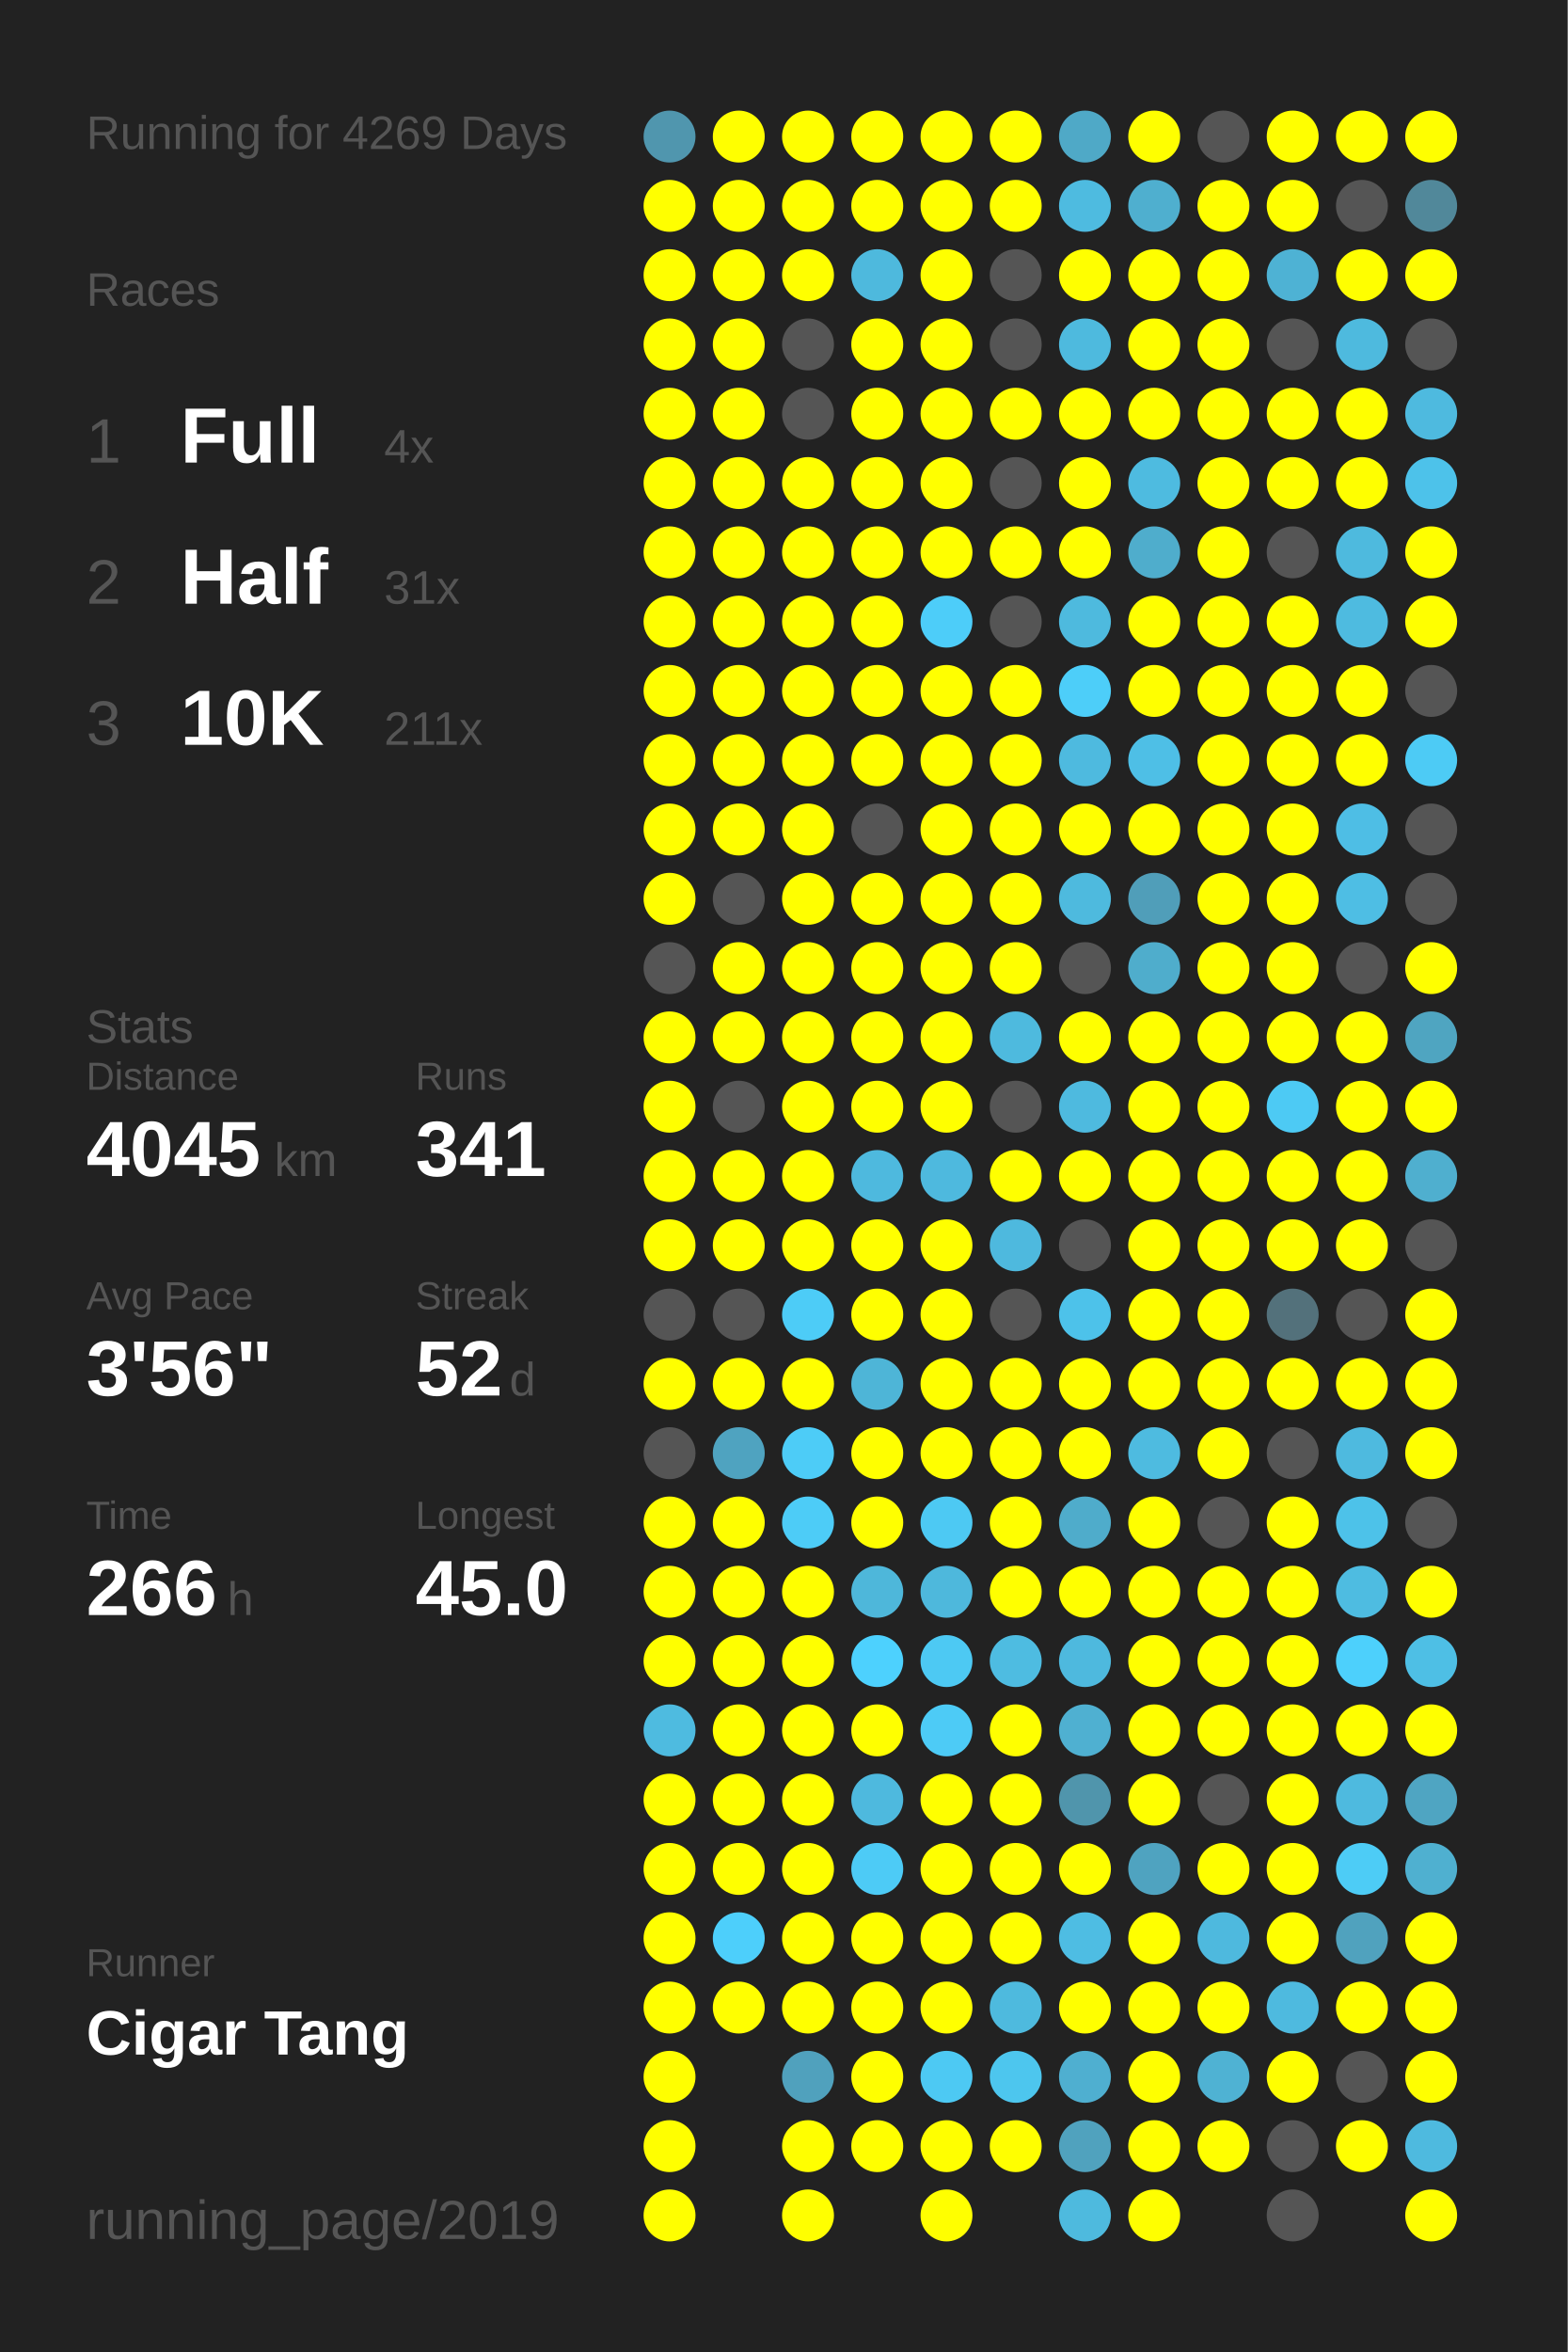
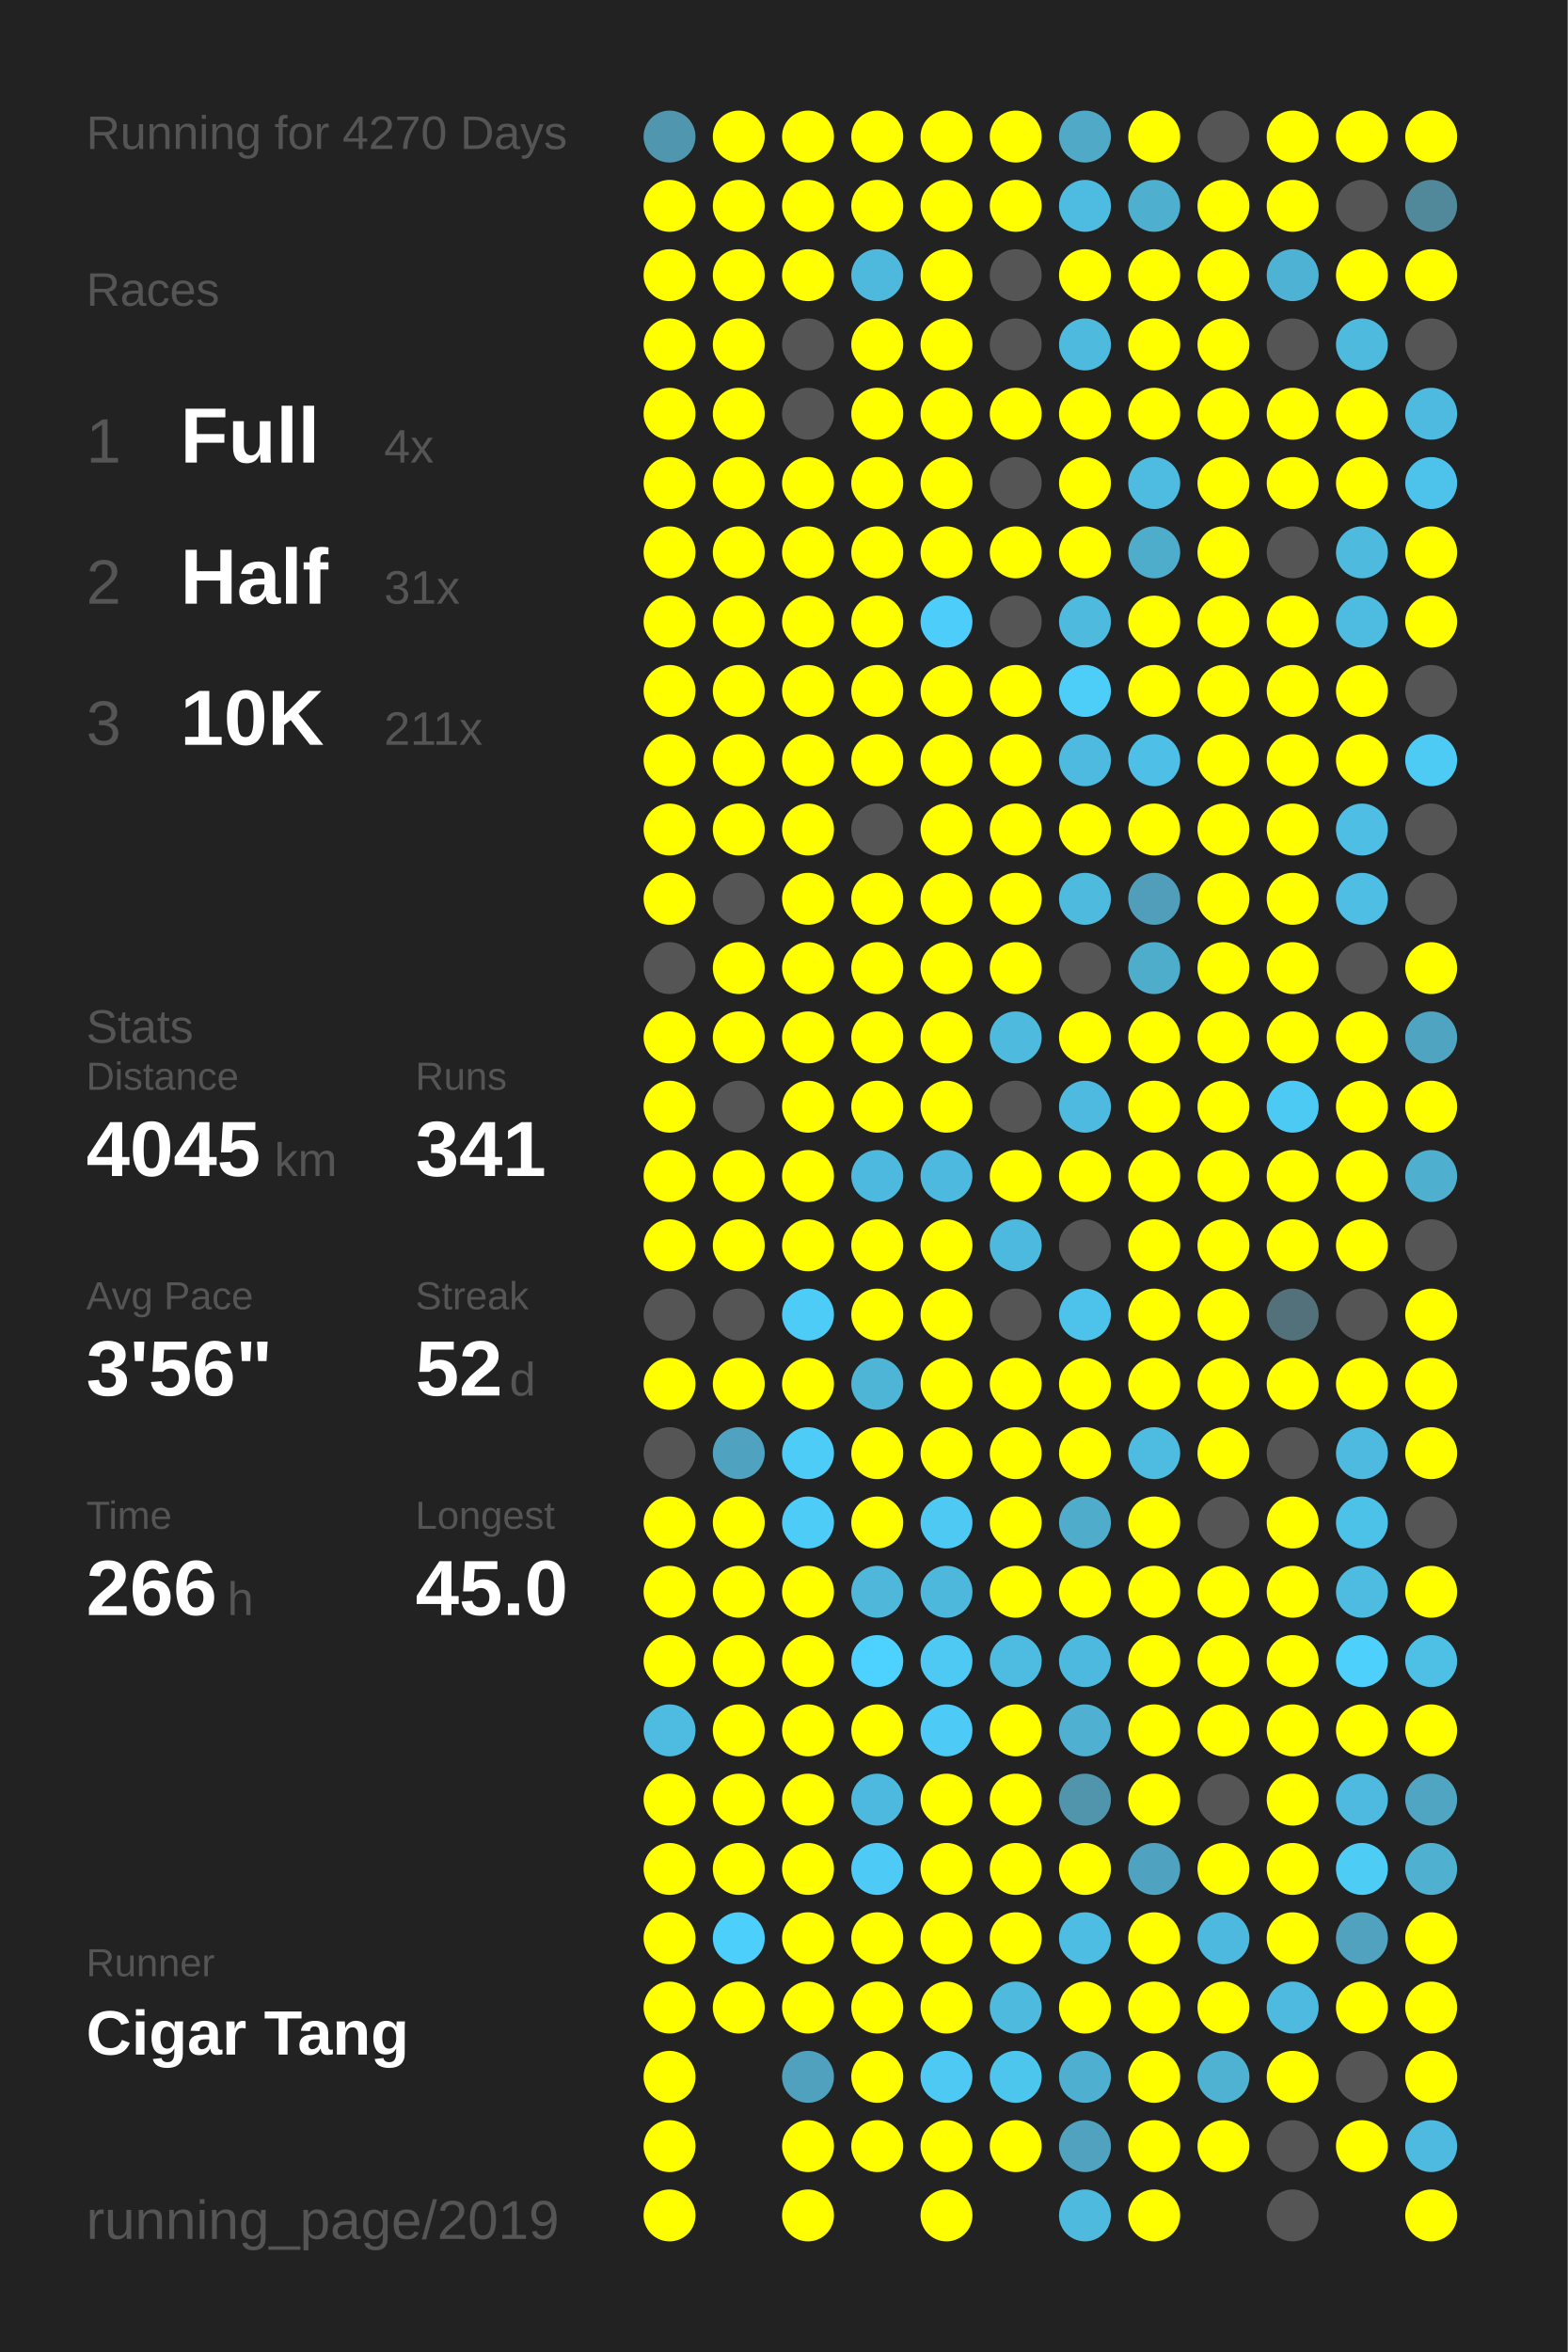
<svg xmlns="http://www.w3.org/2000/svg" baseProfile="full" height="300mm" version="1.1" viewBox="0,0,200,300" width="200mm">
  <defs />
  <rect fill="#222222" height="300" width="200" x="0" y="0" />
-   <text fill="#555555" style="font-size:6px; font-family:Arial;" x="11" y="19">Running for 4269 Days</text>
+   <text fill="#555555" style="font-size:6px; font-family:Arial;" x="11" y="19">Running for 4270 Days</text>
  <text fill="#555555" style="font-size:6px; font-family:Arial;" x="11" y="39">Races</text>
  <text fill="#555555" style="font-size:8px; font-family:Arial;" x="11" y="59">1</text>
  <text fill="#FFFFFF" style="font-size:10px; font-family:Arial; font-weight:bold;" x="23" y="59">Full</text>
  <text fill="#555555" style="font-size:6px; font-family:Arial;" x="49" y="59">4x</text>
  <text fill="#555555" style="font-size:8px; font-family:Arial;" x="11" y="77">2</text>
  <text fill="#FFFFFF" style="font-size:10px; font-family:Arial; font-weight:bold;" x="23" y="77">Half</text>
  <text fill="#555555" style="font-size:6px; font-family:Arial;" x="49" y="77">31x</text>
  <text fill="#555555" style="font-size:8px; font-family:Arial;" x="11" y="95">3</text>
  <text fill="#FFFFFF" style="font-size:10px; font-family:Arial; font-weight:bold;" x="23" y="95">10K</text>
  <text fill="#555555" style="font-size:6px; font-family:Arial;" x="49" y="95">211x</text>
  <text fill="#555555" style="font-size:6px; font-family:Arial;" x="11" y="133">Stats</text>
  <text fill="#555555" style="font-size:5px; font-family:Arial;" x="11" y="139">Distance</text>
  <text fill="#FFFFFF" style="font-size:10px; font-family:Arial; font-weight:bold;" x="11" y="150">4045</text>
  <text fill="#555555" style="font-size:6px; font-family:Arial;" x="35" y="150">km</text>
  <text fill="#555555" style="font-size:5px; font-family:Arial;" x="53" y="139">Runs</text>
  <text fill="#FFFFFF" style="font-size:10px; font-family:Arial; font-weight:bold;" x="53" y="150">341</text>
  <text fill="#555555" style="font-size:5px; font-family:Arial;" x="11" y="167">Avg Pace</text>
  <text fill="#FFFFFF" style="font-size:10px; font-family:Arial; font-weight:bold;" x="11" y="178">3'56"</text>
  <text fill="#555555" style="font-size:5px; font-family:Arial;" x="53" y="167">Streak</text>
  <text fill="#FFFFFF" style="font-size:10px; font-family:Arial; font-weight:bold;" x="53" y="178">52</text>
  <text fill="#555555" style="font-size:6px; font-family:Arial;" x="65" y="178">d</text>
  <text fill="#555555" style="font-size:5px; font-family:Arial;" x="11" y="195">Time</text>
  <text fill="#FFFFFF" style="font-size:10px; font-family:Arial; font-weight:bold;" x="11" y="206">266</text>
  <text fill="#555555" style="font-size:6px; font-family:Arial;" x="29" y="206">h</text>
  <text fill="#555555" style="font-size:5px; font-family:Arial;" x="53" y="195">Longest</text>
  <text fill="#FFFFFF" style="font-size:10px; font-family:Arial; font-weight:bold;" x="53" y="206">45.0</text>
  <text fill="#555555" style="font-size:5px; font-family:Arial;" x="11" y="252.065">Runner</text>
  <text fill="#FFFFFF" style="font-size:8px; font-family:Arial; font-weight:bold;" x="11" y="262.065">Cigar Tang</text>
  <text fill="#555555" style="font-size:7px; font-family:Arial;" x="11" y="285.581">running_page/2019</text>
  <circle cx="85.417" cy="17.419" fill="#5096ae" r="3.312" />
  <circle cx="85.417" cy="26.258" fill="#FFFF00" r="3.312" />
  <circle cx="85.417" cy="35.097" fill="#FFFF00" r="3.312" />
  <circle cx="85.417" cy="43.935" fill="#FFFF00" r="3.312" />
  <circle cx="85.417" cy="52.774" fill="#FFFF00" r="3.312" />
  <circle cx="85.417" cy="61.613" fill="#FFFF00" r="3.312" />
  <circle cx="85.417" cy="70.452" fill="#FFFF00" r="3.312" />
  <circle cx="85.417" cy="79.29" fill="#FFFF00" r="3.312" />
  <circle cx="85.417" cy="88.129" fill="#FFFF00" r="3.312" />
  <circle cx="85.417" cy="96.968" fill="#FFFF00" r="3.312" />
  <circle cx="85.417" cy="105.806" fill="#FFFF00" r="3.312" />
  <circle cx="85.417" cy="114.645" fill="#FFFF00" r="3.312" />
  <circle cx="85.417" cy="123.484" fill="#555555" r="3.312" />
  <circle cx="85.417" cy="132.323" fill="#FFFF00" r="3.312" />
  <circle cx="85.417" cy="141.161" fill="#FFFF00" r="3.312" />
  <circle cx="85.417" cy="150" fill="#FFFF00" r="3.312" />
  <circle cx="85.417" cy="158.839" fill="#FFFF00" r="3.312" />
  <circle cx="85.417" cy="167.677" fill="#555555" r="3.312" />
  <circle cx="85.417" cy="176.516" fill="#FFFF00" r="3.312" />
  <circle cx="85.417" cy="185.355" fill="#555555" r="3.312" />
  <circle cx="85.417" cy="194.194" fill="#FFFF00" r="3.312" />
  <circle cx="85.417" cy="203.032" fill="#FFFF00" r="3.312" />
  <circle cx="85.417" cy="211.871" fill="#FFFF00" r="3.312" />
  <circle cx="85.417" cy="220.71" fill="#4ebbe0" r="3.312" />
  <circle cx="85.417" cy="229.548" fill="#FFFF00" r="3.312" />
  <circle cx="85.417" cy="238.387" fill="#FFFF00" r="3.312" />
  <circle cx="85.417" cy="247.226" fill="#FFFF00" r="3.312" />
  <circle cx="85.417" cy="256.065" fill="#FFFF00" r="3.312" />
  <circle cx="85.417" cy="264.903" fill="#FFFF00" r="3.312" />
  <circle cx="85.417" cy="273.742" fill="#FFFF00" r="3.312" />
  <circle cx="85.417" cy="282.581" fill="#FFFF00" r="3.312" />
  <circle cx="94.25" cy="17.419" fill="#FFFF00" r="3.312" />
  <circle cx="94.25" cy="26.258" fill="#FFFF00" r="3.312" />
  <circle cx="94.25" cy="35.097" fill="#FFFF00" r="3.312" />
  <circle cx="94.25" cy="43.935" fill="#FFFF00" r="3.312" />
  <circle cx="94.25" cy="52.774" fill="#FFFF00" r="3.312" />
  <circle cx="94.25" cy="61.613" fill="#FFFF00" r="3.312" />
  <circle cx="94.25" cy="70.452" fill="#FFFF00" r="3.312" />
  <circle cx="94.25" cy="79.29" fill="#FFFF00" r="3.312" />
  <circle cx="94.25" cy="88.129" fill="#FFFF00" r="3.312" />
  <circle cx="94.25" cy="96.968" fill="#FFFF00" r="3.312" />
  <circle cx="94.25" cy="105.806" fill="#FFFF00" r="3.312" />
  <circle cx="94.25" cy="114.645" fill="#555555" r="3.312" />
  <circle cx="94.25" cy="123.484" fill="#FFFF00" r="3.312" />
  <circle cx="94.25" cy="132.323" fill="#FFFF00" r="3.312" />
  <circle cx="94.25" cy="141.161" fill="#555555" r="3.312" />
  <circle cx="94.25" cy="150" fill="#FFFF00" r="3.312" />
  <circle cx="94.25" cy="158.839" fill="#FFFF00" r="3.312" />
  <circle cx="94.25" cy="167.677" fill="#555555" r="3.312" />
  <circle cx="94.25" cy="176.516" fill="#FFFF00" r="3.312" />
  <circle cx="94.25" cy="185.355" fill="#4fa3c0" r="3.312" />
  <circle cx="94.25" cy="194.194" fill="#FFFF00" r="3.312" />
  <circle cx="94.25" cy="203.032" fill="#FFFF00" r="3.312" />
  <circle cx="94.25" cy="211.871" fill="#FFFF00" r="3.312" />
  <circle cx="94.25" cy="220.71" fill="#FFFF00" r="3.312" />
  <circle cx="94.25" cy="229.548" fill="#FFFF00" r="3.312" />
  <circle cx="94.25" cy="238.387" fill="#FFFF00" r="3.312" />
  <circle cx="94.25" cy="247.226" fill="#4dcffb" r="3.312" />
  <circle cx="94.25" cy="256.065" fill="#FFFF00" r="3.312" />
  <circle cx="103.083" cy="17.419" fill="#FFFF00" r="3.312" />
  <circle cx="103.083" cy="26.258" fill="#FFFF00" r="3.312" />
  <circle cx="103.083" cy="35.097" fill="#FFFF00" r="3.312" />
  <circle cx="103.083" cy="43.935" fill="#555555" r="3.312" />
  <circle cx="103.083" cy="52.774" fill="#555555" r="3.312" />
  <circle cx="103.083" cy="61.613" fill="#FFFF00" r="3.312" />
  <circle cx="103.083" cy="70.452" fill="#FFFF00" r="3.312" />
  <circle cx="103.083" cy="79.29" fill="#FFFF00" r="3.312" />
  <circle cx="103.083" cy="88.129" fill="#FFFF00" r="3.312" />
  <circle cx="103.083" cy="96.968" fill="#FFFF00" r="3.312" />
  <circle cx="103.083" cy="105.806" fill="#FFFF00" r="3.312" />
  <circle cx="103.083" cy="114.645" fill="#FFFF00" r="3.312" />
  <circle cx="103.083" cy="123.484" fill="#FFFF00" r="3.312" />
  <circle cx="103.083" cy="132.323" fill="#FFFF00" r="3.312" />
  <circle cx="103.083" cy="141.161" fill="#FFFF00" r="3.312" />
  <circle cx="103.083" cy="150" fill="#FFFF00" r="3.312" />
  <circle cx="103.083" cy="158.839" fill="#FFFF00" r="3.312" />
  <circle cx="103.083" cy="167.677" fill="#4dccf7" r="3.312" />
  <circle cx="103.083" cy="176.516" fill="#FFFF00" r="3.312" />
  <circle cx="103.083" cy="185.355" fill="#4dccf7" r="3.312" />
  <circle cx="103.083" cy="194.194" fill="#4dccf7" r="3.312" />
  <circle cx="103.083" cy="203.032" fill="#FFFF00" r="3.312" />
  <circle cx="103.083" cy="211.871" fill="#FFFF00" r="3.312" />
  <circle cx="103.083" cy="220.71" fill="#FFFF00" r="3.312" />
  <circle cx="103.083" cy="229.548" fill="#FFFF00" r="3.312" />
  <circle cx="103.083" cy="238.387" fill="#FFFF00" r="3.312" />
  <circle cx="103.083" cy="247.226" fill="#FFFF00" r="3.312" />
  <circle cx="103.083" cy="256.065" fill="#FFFF00" r="3.312" />
  <circle cx="103.083" cy="264.903" fill="#50a1bd" r="3.312" />
  <circle cx="103.083" cy="273.742" fill="#FFFF00" r="3.312" />
  <circle cx="103.083" cy="282.581" fill="#FFFF00" r="3.312" />
  <circle cx="111.917" cy="17.419" fill="#FFFF00" r="3.312" />
  <circle cx="111.917" cy="26.258" fill="#FFFF00" r="3.312" />
  <circle cx="111.917" cy="35.097" fill="#4eb9dd" r="3.312" />
  <circle cx="111.917" cy="43.935" fill="#FFFF00" r="3.312" />
  <circle cx="111.917" cy="52.774" fill="#FFFF00" r="3.312" />
  <circle cx="111.917" cy="61.613" fill="#FFFF00" r="3.312" />
  <circle cx="111.917" cy="70.452" fill="#FFFF00" r="3.312" />
  <circle cx="111.917" cy="79.29" fill="#FFFF00" r="3.312" />
  <circle cx="111.917" cy="88.129" fill="#FFFF00" r="3.312" />
  <circle cx="111.917" cy="96.968" fill="#FFFF00" r="3.312" />
  <circle cx="111.917" cy="105.806" fill="#555555" r="3.312" />
  <circle cx="111.917" cy="114.645" fill="#FFFF00" r="3.312" />
  <circle cx="111.917" cy="123.484" fill="#FFFF00" r="3.312" />
  <circle cx="111.917" cy="132.323" fill="#FFFF00" r="3.312" />
  <circle cx="111.917" cy="141.161" fill="#FFFF00" r="3.312" />
  <circle cx="111.917" cy="150" fill="#4eb9de" r="3.312" />
  <circle cx="111.917" cy="158.839" fill="#FFFF00" r="3.312" />
  <circle cx="111.917" cy="167.677" fill="#FFFF00" r="3.312" />
  <circle cx="111.917" cy="176.516" fill="#4eb5d7" r="3.312" />
  <circle cx="111.917" cy="185.355" fill="#FFFF00" r="3.312" />
  <circle cx="111.917" cy="194.194" fill="#FFFF00" r="3.312" />
  <circle cx="111.917" cy="203.032" fill="#4eb7da" r="3.312" />
  <circle cx="111.917" cy="211.871" fill="#4dd1fe" r="3.312" />
  <circle cx="111.917" cy="220.71" fill="#FFFF00" r="3.312" />
  <circle cx="111.917" cy="229.548" fill="#4eb9de" r="3.312" />
  <circle cx="111.917" cy="238.387" fill="#4dcbf6" r="3.312" />
  <circle cx="111.917" cy="247.226" fill="#FFFF00" r="3.312" />
  <circle cx="111.917" cy="256.065" fill="#FFFF00" r="3.312" />
  <circle cx="111.917" cy="264.903" fill="#FFFF00" r="3.312" />
  <circle cx="111.917" cy="273.742" fill="#FFFF00" r="3.312" />
  <circle cx="120.75" cy="17.419" fill="#FFFF00" r="3.312" />
  <circle cx="120.75" cy="26.258" fill="#FFFF00" r="3.312" />
  <circle cx="120.75" cy="35.097" fill="#FFFF00" r="3.312" />
  <circle cx="120.75" cy="43.935" fill="#FFFF00" r="3.312" />
  <circle cx="120.75" cy="52.774" fill="#FFFF00" r="3.312" />
  <circle cx="120.75" cy="61.613" fill="#FFFF00" r="3.312" />
  <circle cx="120.75" cy="70.452" fill="#FFFF00" r="3.312" />
  <circle cx="120.75" cy="79.29" fill="#4dcdf9" r="3.312" />
  <circle cx="120.75" cy="88.129" fill="#FFFF00" r="3.312" />
  <circle cx="120.75" cy="96.968" fill="#FFFF00" r="3.312" />
  <circle cx="120.75" cy="105.806" fill="#FFFF00" r="3.312" />
  <circle cx="120.75" cy="114.645" fill="#FFFF00" r="3.312" />
  <circle cx="120.75" cy="123.484" fill="#FFFF00" r="3.312" />
  <circle cx="120.75" cy="132.323" fill="#FFFF00" r="3.312" />
  <circle cx="120.75" cy="141.161" fill="#FFFF00" r="3.312" />
  <circle cx="120.75" cy="150" fill="#4eb9de" r="3.312" />
  <circle cx="120.75" cy="158.839" fill="#FFFF00" r="3.312" />
  <circle cx="120.75" cy="167.677" fill="#FFFF00" r="3.312" />
  <circle cx="120.75" cy="176.516" fill="#FFFF00" r="3.312" />
  <circle cx="120.75" cy="185.355" fill="#FFFF00" r="3.312" />
  <circle cx="120.75" cy="194.194" fill="#4dc9f3" r="3.312" />
  <circle cx="120.75" cy="203.032" fill="#4eb8dc" r="3.312" />
  <circle cx="120.75" cy="211.871" fill="#4dc9f3" r="3.312" />
  <circle cx="120.75" cy="220.71" fill="#4dcbf6" r="3.312" />
  <circle cx="120.75" cy="229.548" fill="#FFFF00" r="3.312" />
  <circle cx="120.75" cy="238.387" fill="#FFFF00" r="3.312" />
  <circle cx="120.75" cy="247.226" fill="#FFFF00" r="3.312" />
  <circle cx="120.75" cy="256.065" fill="#FFFF00" r="3.312" />
  <circle cx="120.75" cy="264.903" fill="#4dc9f3" r="3.312" />
  <circle cx="120.75" cy="273.742" fill="#FFFF00" r="3.312" />
  <circle cx="120.75" cy="282.581" fill="#FFFF00" r="3.312" />
  <circle cx="129.583" cy="17.419" fill="#FFFF00" r="3.312" />
  <circle cx="129.583" cy="26.258" fill="#FFFF00" r="3.312" />
  <circle cx="129.583" cy="35.097" fill="#555555" r="3.312" />
  <circle cx="129.583" cy="43.935" fill="#555555" r="3.312" />
  <circle cx="129.583" cy="52.774" fill="#FFFF00" r="3.312" />
  <circle cx="129.583" cy="61.613" fill="#555555" r="3.312" />
  <circle cx="129.583" cy="70.452" fill="#FFFF00" r="3.312" />
  <circle cx="129.583" cy="79.29" fill="#555555" r="3.312" />
  <circle cx="129.583" cy="88.129" fill="#FFFF00" r="3.312" />
  <circle cx="129.583" cy="96.968" fill="#FFFF00" r="3.312" />
  <circle cx="129.583" cy="105.806" fill="#FFFF00" r="3.312" />
  <circle cx="129.583" cy="114.645" fill="#FFFF00" r="3.312" />
  <circle cx="129.583" cy="123.484" fill="#FFFF00" r="3.312" />
  <circle cx="129.583" cy="132.323" fill="#4ebade" r="3.312" />
  <circle cx="129.583" cy="141.161" fill="#555555" r="3.312" />
  <circle cx="129.583" cy="150" fill="#FFFF00" r="3.312" />
  <circle cx="129.583" cy="158.839" fill="#4eb9de" r="3.312" />
  <circle cx="129.583" cy="167.677" fill="#555555" r="3.312" />
  <circle cx="129.583" cy="176.516" fill="#FFFF00" r="3.312" />
  <circle cx="129.583" cy="185.355" fill="#FFFF00" r="3.312" />
  <circle cx="129.583" cy="194.194" fill="#FFFF00" r="3.312" />
  <circle cx="129.583" cy="203.032" fill="#FFFF00" r="3.312" />
  <circle cx="129.583" cy="211.871" fill="#4ebce1" r="3.312" />
  <circle cx="129.583" cy="220.71" fill="#FFFF00" r="3.312" />
  <circle cx="129.583" cy="229.548" fill="#FFFF00" r="3.312" />
  <circle cx="129.583" cy="238.387" fill="#FFFF00" r="3.312" />
  <circle cx="129.583" cy="247.226" fill="#FFFF00" r="3.312" />
  <circle cx="129.583" cy="256.065" fill="#4ebade" r="3.312" />
  <circle cx="129.583" cy="264.903" fill="#4dc6ee" r="3.312" />
  <circle cx="129.583" cy="273.742" fill="#FFFF00" r="3.312" />
  <circle cx="138.417" cy="17.419" fill="#4fa9c7" r="3.312" />
  <circle cx="138.417" cy="26.258" fill="#4ebbe0" r="3.312" />
  <circle cx="138.417" cy="35.097" fill="#FFFF00" r="3.312" />
  <circle cx="138.417" cy="43.935" fill="#4ebade" r="3.312" />
  <circle cx="138.417" cy="52.774" fill="#FFFF00" r="3.312" />
  <circle cx="138.417" cy="61.613" fill="#FFFF00" r="3.312" />
  <circle cx="138.417" cy="70.452" fill="#FFFF00" r="3.312" />
  <circle cx="138.417" cy="79.29" fill="#4ebade" r="3.312" />
  <circle cx="138.417" cy="88.129" fill="#4dcef9" r="3.312" />
  <circle cx="138.417" cy="96.968" fill="#4ebadf" r="3.312" />
  <circle cx="138.417" cy="105.806" fill="#FFFF00" r="3.312" />
  <circle cx="138.417" cy="114.645" fill="#4ebade" r="3.312" />
  <circle cx="138.417" cy="123.484" fill="#555555" r="3.312" />
  <circle cx="138.417" cy="132.323" fill="#FFFF00" r="3.312" />
  <circle cx="138.417" cy="141.161" fill="#4ebadf" r="3.312" />
  <circle cx="138.417" cy="150" fill="#FFFF00" r="3.312" />
  <circle cx="138.417" cy="158.839" fill="#555555" r="3.312" />
  <circle cx="138.417" cy="167.677" fill="#4dc2ea" r="3.312" />
  <circle cx="138.417" cy="176.516" fill="#FFFF00" r="3.312" />
  <circle cx="138.417" cy="185.355" fill="#FFFF00" r="3.312" />
  <circle cx="138.417" cy="194.194" fill="#4faccb" r="3.312" />
  <circle cx="138.417" cy="203.032" fill="#FFFF00" r="3.312" />
  <circle cx="138.417" cy="211.871" fill="#4eb9de" r="3.312" />
  <circle cx="138.417" cy="220.71" fill="#4fb0d1" r="3.312" />
  <circle cx="138.417" cy="229.548" fill="#5095ac" r="3.312" />
  <circle cx="138.417" cy="238.387" fill="#FFFF00" r="3.312" />
  <circle cx="138.417" cy="247.226" fill="#4ebde3" r="3.312" />
  <circle cx="138.417" cy="256.065" fill="#FFFF00" r="3.312" />
  <circle cx="138.417" cy="264.903" fill="#4fafd0" r="3.312" />
  <circle cx="138.417" cy="273.742" fill="#50a2be" r="3.312" />
  <circle cx="138.417" cy="282.581" fill="#4ebade" r="3.312" />
  <circle cx="147.25" cy="17.419" fill="#FFFF00" r="3.312" />
  <circle cx="147.25" cy="26.258" fill="#4fafcf" r="3.312" />
  <circle cx="147.25" cy="35.097" fill="#FFFF00" r="3.312" />
  <circle cx="147.25" cy="43.935" fill="#FFFF00" r="3.312" />
  <circle cx="147.25" cy="52.774" fill="#FFFF00" r="3.312" />
  <circle cx="147.25" cy="61.613" fill="#4ebbe0" r="3.312" />
  <circle cx="147.25" cy="70.452" fill="#4fadcc" r="3.312" />
  <circle cx="147.25" cy="79.29" fill="#FFFF00" r="3.312" />
  <circle cx="147.25" cy="88.129" fill="#FFFF00" r="3.312" />
  <circle cx="147.25" cy="96.968" fill="#4ebfe6" r="3.312" />
  <circle cx="147.25" cy="105.806" fill="#FFFF00" r="3.312" />
  <circle cx="147.25" cy="114.645" fill="#509eb9" r="3.312" />
  <circle cx="147.25" cy="123.484" fill="#4fadcc" r="3.312" />
  <circle cx="147.25" cy="132.323" fill="#FFFF00" r="3.312" />
  <circle cx="147.25" cy="141.161" fill="#FFFF00" r="3.312" />
  <circle cx="147.25" cy="150" fill="#FFFF00" r="3.312" />
  <circle cx="147.25" cy="158.839" fill="#FFFF00" r="3.312" />
  <circle cx="147.25" cy="167.677" fill="#FFFF00" r="3.312" />
  <circle cx="147.25" cy="176.516" fill="#FFFF00" r="3.312" />
  <circle cx="147.25" cy="185.355" fill="#4ebbe0" r="3.312" />
  <circle cx="147.25" cy="194.194" fill="#FFFF00" r="3.312" />
  <circle cx="147.25" cy="203.032" fill="#FFFF00" r="3.312" />
  <circle cx="147.25" cy="211.871" fill="#FFFF00" r="3.312" />
  <circle cx="147.25" cy="220.71" fill="#FFFF00" r="3.312" />
  <circle cx="147.25" cy="229.548" fill="#FFFF00" r="3.312" />
  <circle cx="147.25" cy="238.387" fill="#4fa3c0" r="3.312" />
  <circle cx="147.25" cy="247.226" fill="#FFFF00" r="3.312" />
  <circle cx="147.25" cy="256.065" fill="#FFFF00" r="3.312" />
  <circle cx="147.25" cy="264.903" fill="#FFFF00" r="3.312" />
  <circle cx="147.25" cy="273.742" fill="#FFFF00" r="3.312" />
  <circle cx="147.25" cy="282.581" fill="#FFFF00" r="3.312" />
  <circle cx="156.083" cy="17.419" fill="#555555" r="3.312" />
  <circle cx="156.083" cy="26.258" fill="#FFFF00" r="3.312" />
  <circle cx="156.083" cy="35.097" fill="#FFFF00" r="3.312" />
  <circle cx="156.083" cy="43.935" fill="#FFFF00" r="3.312" />
  <circle cx="156.083" cy="52.774" fill="#FFFF00" r="3.312" />
  <circle cx="156.083" cy="61.613" fill="#FFFF00" r="3.312" />
  <circle cx="156.083" cy="70.452" fill="#FFFF00" r="3.312" />
  <circle cx="156.083" cy="79.29" fill="#FFFF00" r="3.312" />
  <circle cx="156.083" cy="88.129" fill="#FFFF00" r="3.312" />
  <circle cx="156.083" cy="96.968" fill="#FFFF00" r="3.312" />
  <circle cx="156.083" cy="105.806" fill="#FFFF00" r="3.312" />
  <circle cx="156.083" cy="114.645" fill="#FFFF00" r="3.312" />
  <circle cx="156.083" cy="123.484" fill="#FFFF00" r="3.312" />
  <circle cx="156.083" cy="132.323" fill="#FFFF00" r="3.312" />
  <circle cx="156.083" cy="141.161" fill="#FFFF00" r="3.312" />
  <circle cx="156.083" cy="150" fill="#FFFF00" r="3.312" />
  <circle cx="156.083" cy="158.839" fill="#FFFF00" r="3.312" />
  <circle cx="156.083" cy="167.677" fill="#FFFF00" r="3.312" />
  <circle cx="156.083" cy="176.516" fill="#FFFF00" r="3.312" />
  <circle cx="156.083" cy="185.355" fill="#FFFF00" r="3.312" />
  <circle cx="156.083" cy="194.194" fill="#555555" r="3.312" />
  <circle cx="156.083" cy="203.032" fill="#FFFF00" r="3.312" />
  <circle cx="156.083" cy="211.871" fill="#FFFF00" r="3.312" />
  <circle cx="156.083" cy="220.71" fill="#FFFF00" r="3.312" />
  <circle cx="156.083" cy="229.548" fill="#555555" r="3.312" />
  <circle cx="156.083" cy="238.387" fill="#FFFF00" r="3.312" />
  <circle cx="156.083" cy="247.226" fill="#4eb9de" r="3.312" />
  <circle cx="156.083" cy="256.065" fill="#FFFF00" r="3.312" />
  <circle cx="156.083" cy="264.903" fill="#4fb2d3" r="3.312" />
  <circle cx="156.083" cy="273.742" fill="#FFFF00" r="3.312" />
  <circle cx="164.917" cy="17.419" fill="#FFFF00" r="3.312" />
  <circle cx="164.917" cy="26.258" fill="#FFFF00" r="3.312" />
  <circle cx="164.917" cy="35.097" fill="#4eb2d4" r="3.312" />
  <circle cx="164.917" cy="43.935" fill="#555555" r="3.312" />
  <circle cx="164.917" cy="52.774" fill="#FFFF00" r="3.312" />
  <circle cx="164.917" cy="61.613" fill="#FFFF00" r="3.312" />
  <circle cx="164.917" cy="70.452" fill="#555555" r="3.312" />
  <circle cx="164.917" cy="79.29" fill="#FFFF00" r="3.312" />
  <circle cx="164.917" cy="88.129" fill="#FFFF00" r="3.312" />
  <circle cx="164.917" cy="96.968" fill="#FFFF00" r="3.312" />
  <circle cx="164.917" cy="105.806" fill="#FFFF00" r="3.312" />
  <circle cx="164.917" cy="114.645" fill="#FFFF00" r="3.312" />
  <circle cx="164.917" cy="123.484" fill="#FFFF00" r="3.312" />
  <circle cx="164.917" cy="132.323" fill="#FFFF00" r="3.312" />
  <circle cx="164.917" cy="141.161" fill="#4dcaf4" r="3.312" />
  <circle cx="164.917" cy="150" fill="#FFFF00" r="3.312" />
  <circle cx="164.917" cy="158.839" fill="#FFFF00" r="3.312" />
  <circle cx="164.917" cy="167.677" fill="#53717b" r="3.312" />
  <circle cx="164.917" cy="176.516" fill="#FFFF00" r="3.312" />
  <circle cx="164.917" cy="185.355" fill="#555555" r="3.312" />
  <circle cx="164.917" cy="194.194" fill="#FFFF00" r="3.312" />
  <circle cx="164.917" cy="203.032" fill="#FFFF00" r="3.312" />
  <circle cx="164.917" cy="211.871" fill="#FFFF00" r="3.312" />
  <circle cx="164.917" cy="220.71" fill="#FFFF00" r="3.312" />
  <circle cx="164.917" cy="229.548" fill="#FFFF00" r="3.312" />
  <circle cx="164.917" cy="238.387" fill="#FFFF00" r="3.312" />
  <circle cx="164.917" cy="247.226" fill="#FFFF00" r="3.312" />
  <circle cx="164.917" cy="256.065" fill="#4ebadf" r="3.312" />
  <circle cx="164.917" cy="264.903" fill="#FFFF00" r="3.312" />
  <circle cx="164.917" cy="273.742" fill="#555555" r="3.312" />
  <circle cx="164.917" cy="282.581" fill="#555555" r="3.312" />
  <circle cx="173.75" cy="17.419" fill="#FFFF00" r="3.312" />
  <circle cx="173.75" cy="26.258" fill="#555555" r="3.312" />
  <circle cx="173.75" cy="35.097" fill="#FFFF00" r="3.312" />
  <circle cx="173.75" cy="43.935" fill="#4ebade" r="3.312" />
  <circle cx="173.75" cy="52.774" fill="#FFFF00" r="3.312" />
  <circle cx="173.75" cy="61.613" fill="#FFFF00" r="3.312" />
  <circle cx="173.75" cy="70.452" fill="#4ebade" r="3.312" />
  <circle cx="173.75" cy="79.29" fill="#4ebbe0" r="3.312" />
  <circle cx="173.75" cy="88.129" fill="#FFFF00" r="3.312" />
  <circle cx="173.75" cy="96.968" fill="#FFFF00" r="3.312" />
  <circle cx="173.75" cy="105.806" fill="#4ebee5" r="3.312" />
  <circle cx="173.75" cy="114.645" fill="#4ebee4" r="3.312" />
  <circle cx="173.75" cy="123.484" fill="#555555" r="3.312" />
  <circle cx="173.75" cy="132.323" fill="#FFFF00" r="3.312" />
  <circle cx="173.75" cy="141.161" fill="#FFFF00" r="3.312" />
  <circle cx="173.75" cy="150" fill="#FFFF00" r="3.312" />
  <circle cx="173.75" cy="158.839" fill="#FFFF00" r="3.312" />
  <circle cx="173.75" cy="167.677" fill="#555555" r="3.312" />
  <circle cx="173.75" cy="176.516" fill="#FFFF00" r="3.312" />
  <circle cx="173.75" cy="185.355" fill="#4ebadf" r="3.312" />
  <circle cx="173.75" cy="194.194" fill="#4dc2e9" r="3.312" />
  <circle cx="173.75" cy="203.032" fill="#4ebce1" r="3.312" />
  <circle cx="173.75" cy="211.871" fill="#4dd0fc" r="3.312" />
  <circle cx="173.75" cy="220.71" fill="#FFFF00" r="3.312" />
  <circle cx="173.75" cy="229.548" fill="#4ebadf" r="3.312" />
  <circle cx="173.75" cy="238.387" fill="#4dccf6" r="3.312" />
  <circle cx="173.75" cy="247.226" fill="#50a2be" r="3.312" />
  <circle cx="173.75" cy="256.065" fill="#FFFF00" r="3.312" />
  <circle cx="173.75" cy="264.903" fill="#555555" r="3.312" />
  <circle cx="173.75" cy="273.742" fill="#FFFF00" r="3.312" />
  <circle cx="182.583" cy="17.419" fill="#FFFF00" r="3.312" />
  <circle cx="182.583" cy="26.258" fill="#51889a" r="3.312" />
  <circle cx="182.583" cy="35.097" fill="#FFFF00" r="3.312" />
  <circle cx="182.583" cy="43.935" fill="#555555" r="3.312" />
  <circle cx="182.583" cy="52.774" fill="#4ebadf" r="3.312" />
  <circle cx="182.583" cy="61.613" fill="#4dc2ea" r="3.312" />
  <circle cx="182.583" cy="70.452" fill="#FFFF00" r="3.312" />
  <circle cx="182.583" cy="79.29" fill="#FFFF00" r="3.312" />
  <circle cx="182.583" cy="88.129" fill="#555555" r="3.312" />
  <circle cx="182.583" cy="96.968" fill="#4dcbf5" r="3.312" />
  <circle cx="182.583" cy="105.806" fill="#555555" r="3.312" />
  <circle cx="182.583" cy="114.645" fill="#555555" r="3.312" />
  <circle cx="182.583" cy="123.484" fill="#FFFF00" r="3.312" />
  <circle cx="182.583" cy="132.323" fill="#4fa5c1" r="3.312" />
  <circle cx="182.583" cy="141.161" fill="#FFFF00" r="3.312" />
  <circle cx="182.583" cy="150" fill="#4fafcf" r="3.312" />
  <circle cx="182.583" cy="158.839" fill="#555555" r="3.312" />
  <circle cx="182.583" cy="167.677" fill="#FFFF00" r="3.312" />
  <circle cx="182.583" cy="176.516" fill="#FFFF00" r="3.312" />
  <circle cx="182.583" cy="185.355" fill="#FFFF00" r="3.312" />
  <circle cx="182.583" cy="194.194" fill="#555555" r="3.312" />
  <circle cx="182.583" cy="203.032" fill="#FFFF00" r="3.312" />
  <circle cx="182.583" cy="211.871" fill="#4ebfe5" r="3.312" />
  <circle cx="182.583" cy="220.71" fill="#FFFF00" r="3.312" />
  <circle cx="182.583" cy="229.548" fill="#4fa5c2" r="3.312" />
  <circle cx="182.583" cy="238.387" fill="#4fb0d0" r="3.312" />
  <circle cx="182.583" cy="247.226" fill="#FFFF00" r="3.312" />
  <circle cx="182.583" cy="256.065" fill="#FFFF00" r="3.312" />
  <circle cx="182.583" cy="264.903" fill="#FFFF00" r="3.312" />
  <circle cx="182.583" cy="273.742" fill="#4ebadf" r="3.312" />
  <circle cx="182.583" cy="282.581" fill="#FFFF00" r="3.312" />
</svg>
